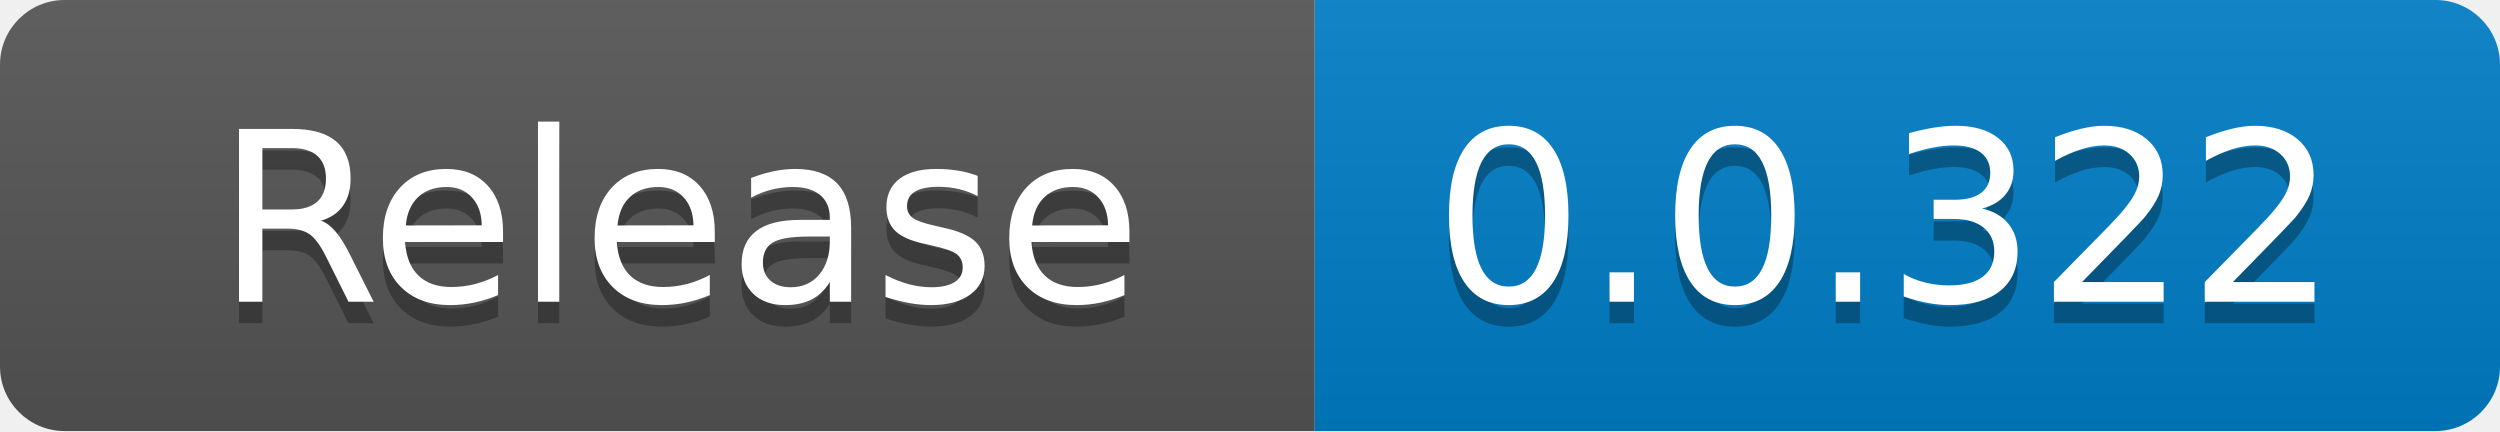
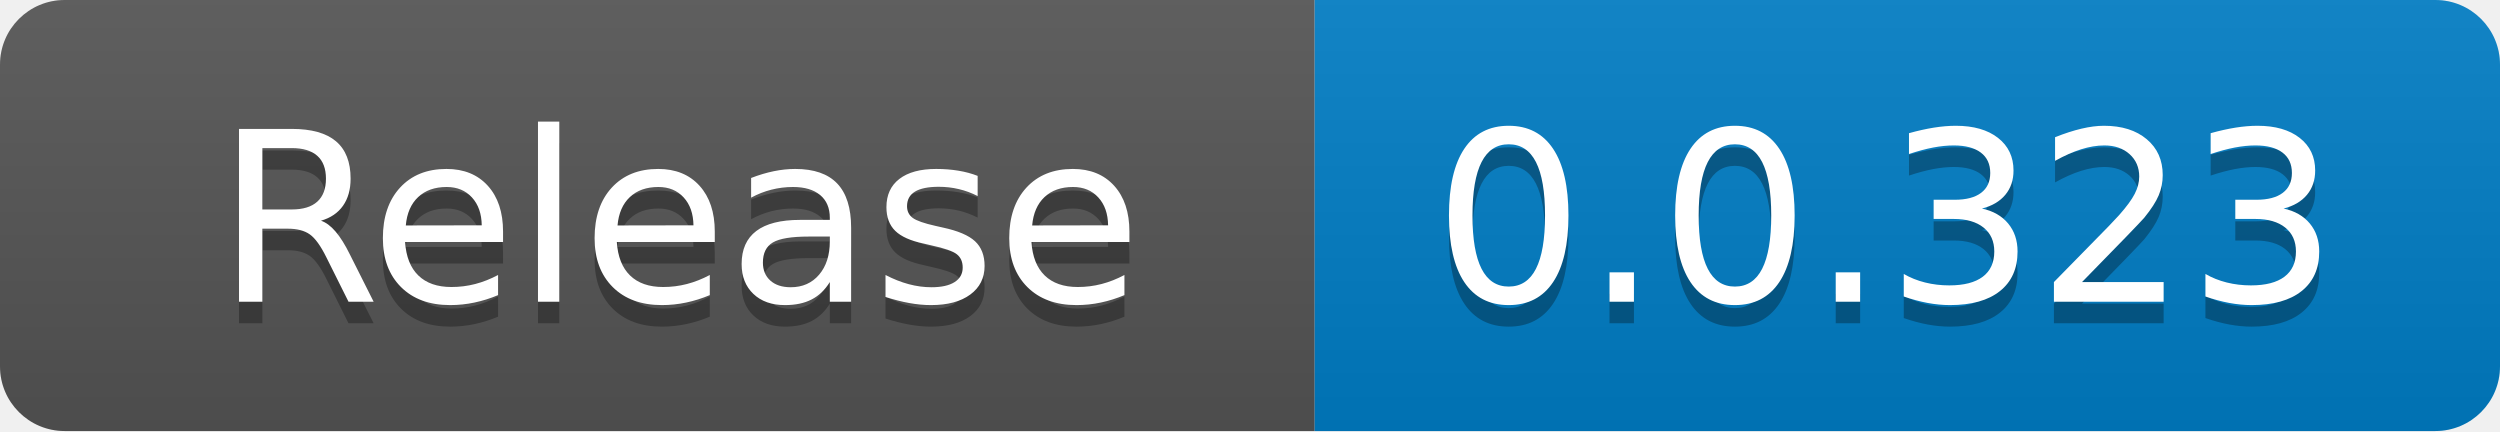
<svg xmlns="http://www.w3.org/2000/svg" width="116" height="20" role="img" aria-label="code size: 2.22 MB">
  <linearGradient id="s" x2="0" y2="100%">
    <stop offset="0" stop-color="#bbb" stop-opacity=".1" />
    <stop offset="1" stop-opacity=".1" />
  </linearGradient>
  <clipPath id="r">
    <rect width="116" height="20" rx="3" fill="#fff" />
  </clipPath>
  <g clip-path="url(#r)">
    <rect width="61" height="20" fill="#555" />
    <rect x="61" width="55" height="20" fill="#007ec6" />
    <rect width="116" height="20" fill="url(#s)" />
  </g>
  <g fill="#fff" text-anchor="middle" font-family="Verdana,Geneva,DejaVu Sans,sans-serif" text-rendering="geometricPrecision" font-size="110">
    <text x="315" y="150" fill="#010101" fill-opacity=".3" transform="scale(.1)" textLength="510">Release</text>
    <text x="315" y="140" transform="scale(.1)" fill="#fff" textLength="510">Release</text>
-     <text x="875" y="150" fill="#010101" fill-opacity=".3" transform="scale(.1)" textLength="450">0.0.322</text>
-     <text x="875" y="140" transform="scale(.1)" fill="#fff" textLength="450">0.0.322</text>
+     <text x="875" y="150" fill="#010101" fill-opacity=".3" transform="scale(.1)" textLength="450">0.0.323</text>
+     <text x="875" y="140" transform="scale(.1)" fill="#fff" textLength="450">0.0.323</text>
  </g>
</svg>
